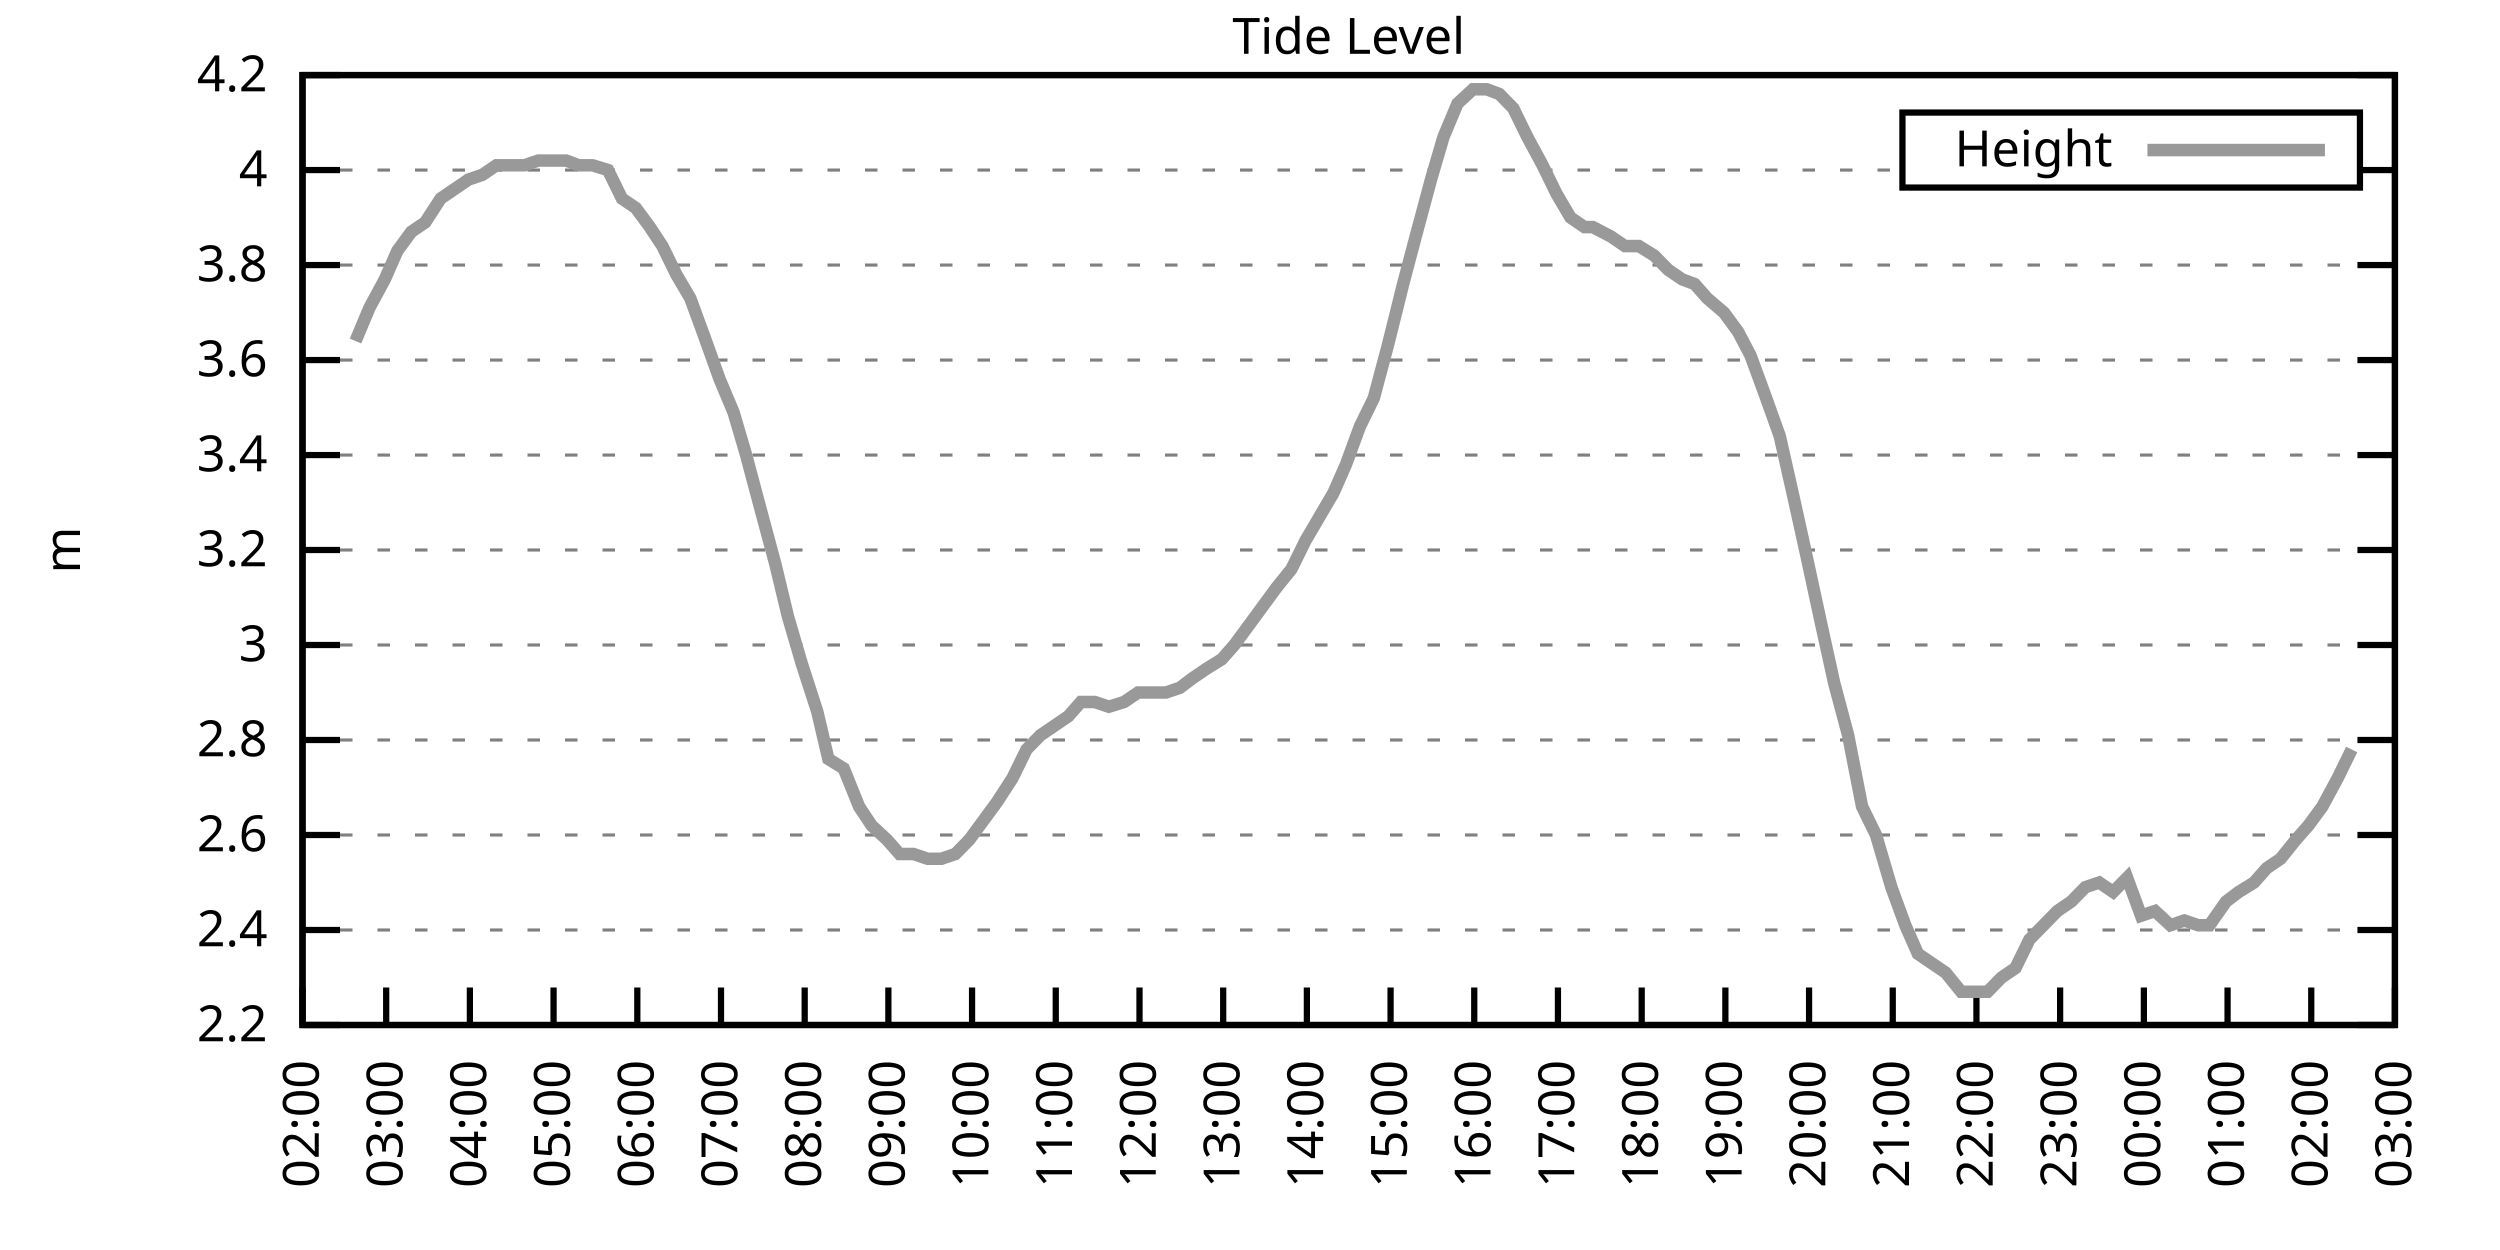
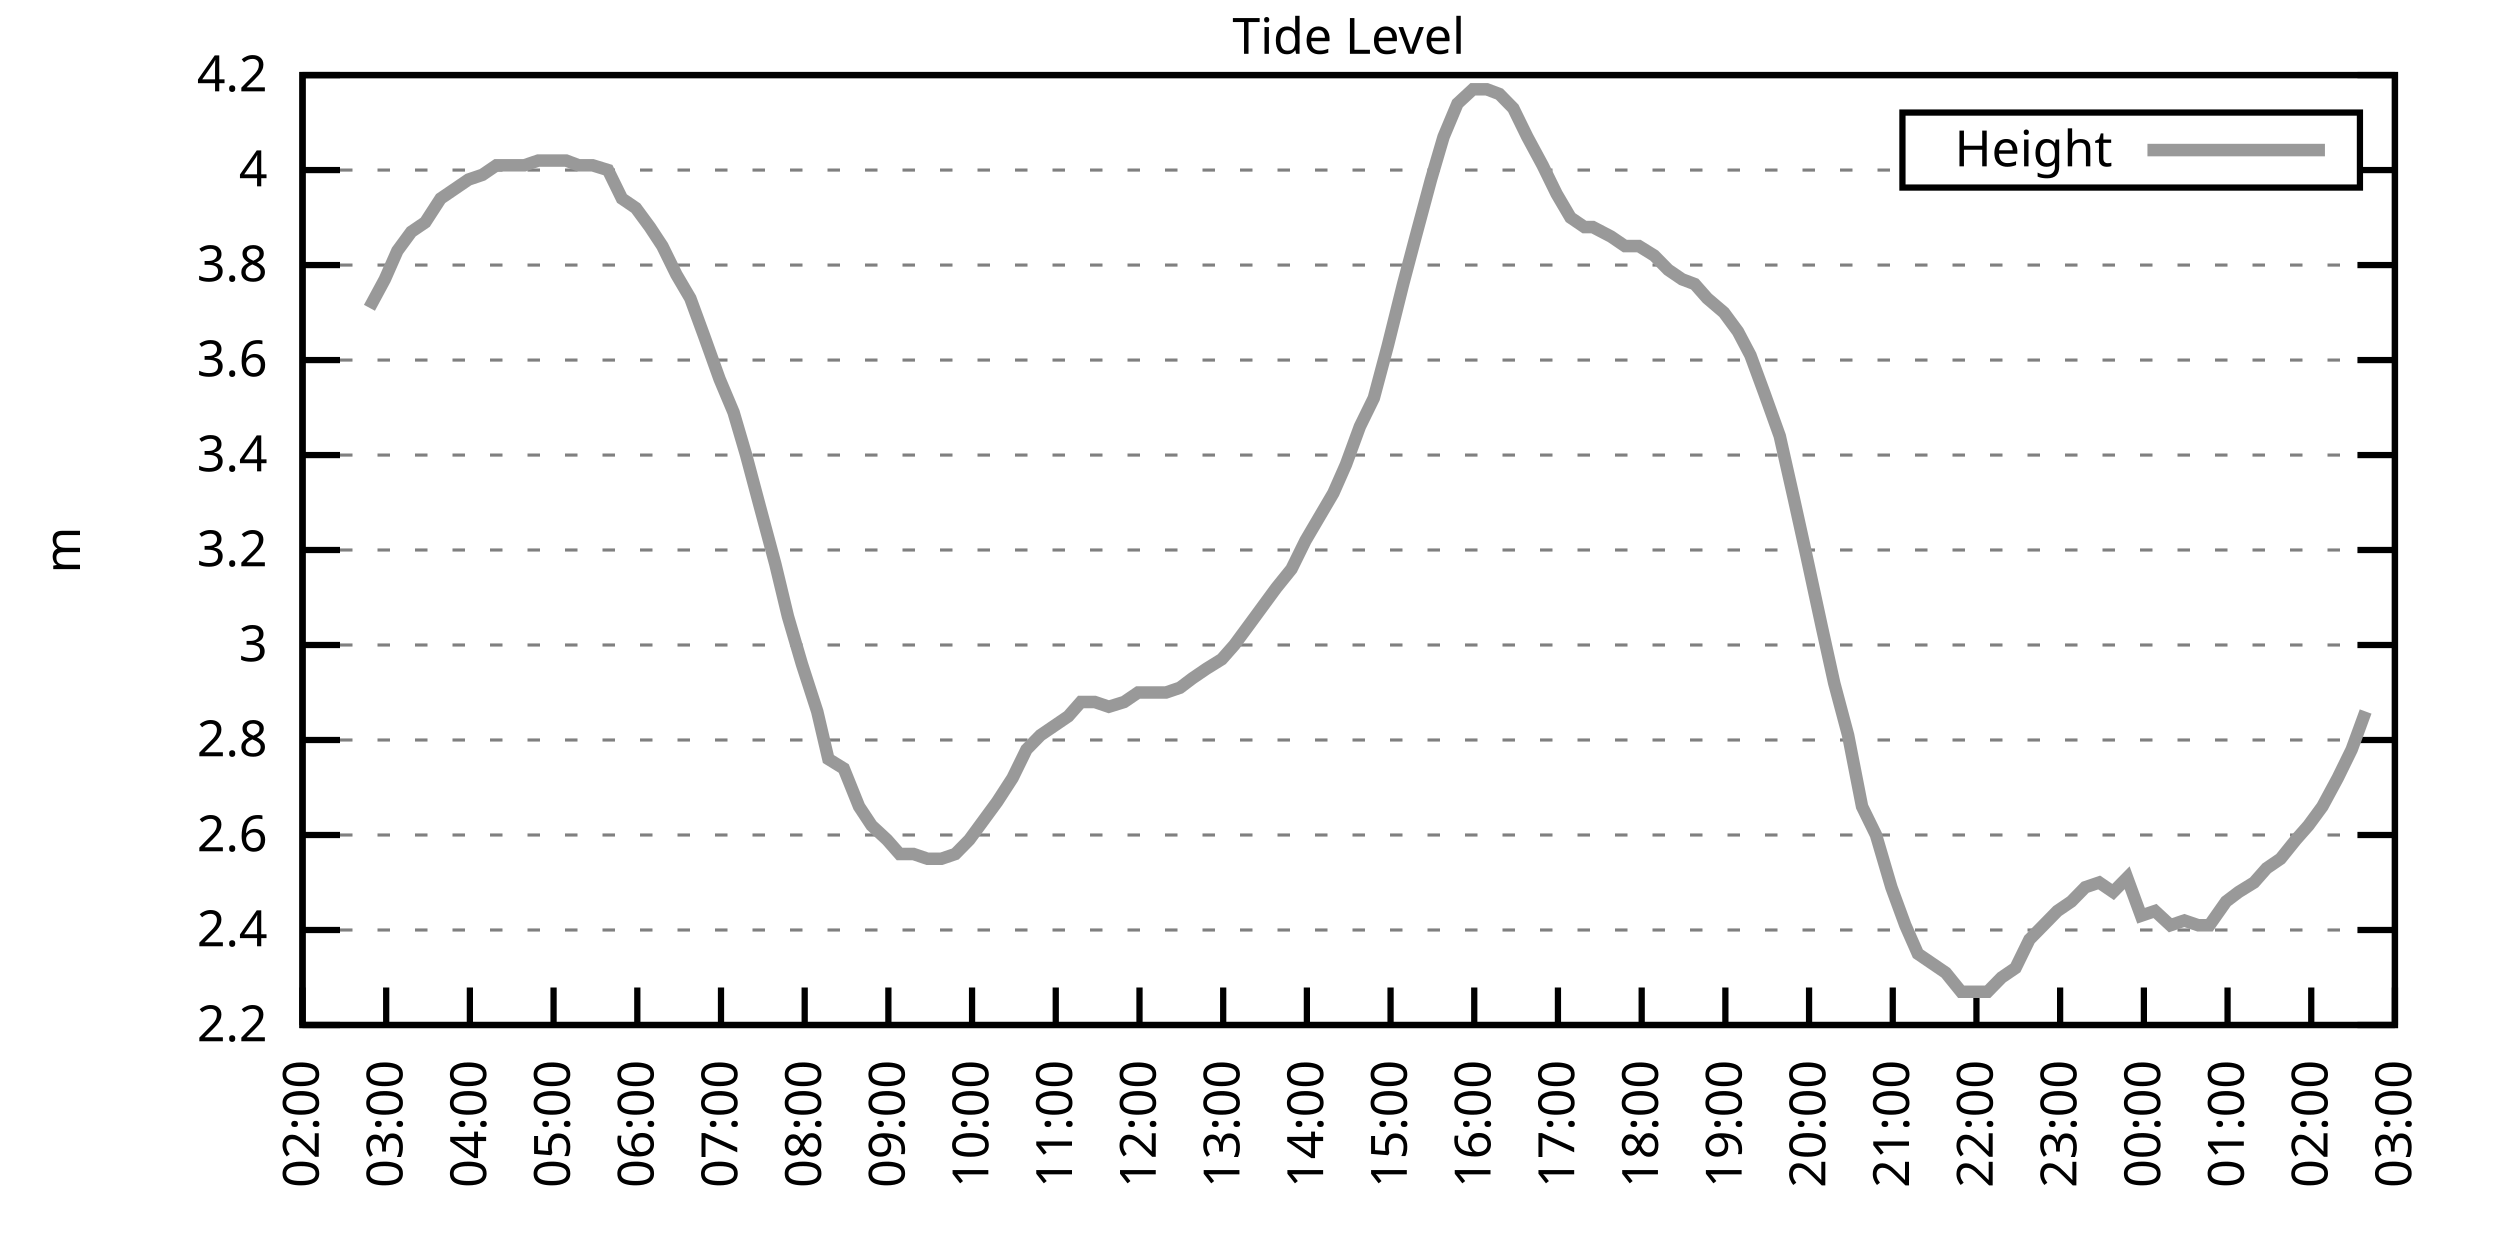
<svg xmlns="http://www.w3.org/2000/svg" xmlns:xlink="http://www.w3.org/1999/xlink" width="400" height="200" viewBox="0 0 400 200">
  <g id="gnuplot_canvas">
    <rect x="0" y="0" width="400" height="200" fill="none" />
    <defs>
      <circle id="gpDot" r="0.5" stroke-width="0.5" stroke="currentColor" />
      <path id="gpPt0" stroke-width="0.333" stroke="currentColor" d="M-1,0 h2 M0,-1 v2" />
      <path id="gpPt1" stroke-width="0.333" stroke="currentColor" d="M-1,-1 L1,1 M1,-1 L-1,1" />
      <path id="gpPt2" stroke-width="0.333" stroke="currentColor" d="M-1,0 L1,0 M0,-1 L0,1 M-1,-1 L1,1 M-1,1 L1,-1" />
      <rect id="gpPt3" stroke-width="0.333" stroke="currentColor" x="-1" y="-1" width="2" height="2" />
      <rect id="gpPt4" stroke-width="0.333" stroke="currentColor" fill="currentColor" x="-1" y="-1" width="2" height="2" />
      <circle id="gpPt5" stroke-width="0.333" stroke="currentColor" cx="0" cy="0" r="1" />
      <use xlink:href="#gpPt5" id="gpPt6" fill="currentColor" stroke="none" />
      <path id="gpPt7" stroke-width="0.333" stroke="currentColor" d="M0,-1.33 L-1.33,0.67 L1.33,0.67 z" />
      <use xlink:href="#gpPt7" id="gpPt8" fill="currentColor" stroke="none" />
      <use xlink:href="#gpPt7" id="gpPt9" stroke="currentColor" transform="rotate(180)" />
      <use xlink:href="#gpPt9" id="gpPt10" fill="currentColor" stroke="none" />
      <use xlink:href="#gpPt3" id="gpPt11" stroke="currentColor" transform="rotate(45)" />
      <use xlink:href="#gpPt11" id="gpPt12" fill="currentColor" stroke="none" />
      <path id="gpPt13" stroke-width="0.333" stroke="currentColor" d="M0,1.330 L1.265,0.411 L0.782,-1.067 L-0.782,-1.076 L-1.265,0.411 z" />
      <use xlink:href="#gpPt13" id="gpPt14" fill="currentColor" stroke="none" />
      <filter id="textbox" filterUnits="objectBoundingBox" x="0" y="0" height="1" width="1">
        <feFlood flood-color="white" flood-opacity="1" result="bgnd" />
        <feComposite in="SourceGraphic" in2="bgnd" operator="atop" />
      </filter>
      <filter id="greybox" filterUnits="objectBoundingBox" x="0" y="0" height="1" width="1">
        <feFlood flood-color="lightgrey" flood-opacity="1" result="grey" />
        <feComposite in="SourceGraphic" in2="grey" operator="atop" />
      </filter>
    </defs>
    <g fill="none" color="white" stroke="currentColor" stroke-width="1.00" stroke-linecap="butt" stroke-linejoin="miter">
</g>
    <g fill="none" color="black" stroke="currentColor" stroke-width="1.00" stroke-linecap="butt" stroke-linejoin="miter">
      <g stroke="none" shape-rendering="crispEdges">
        <polygon fill="rgb(255, 255, 255)" points="48.40,164.00 383.18,164.00 383.18,12.02 48.40,12.02 " />
      </g>
    </g>
    <g fill="none" color="black" stroke="currentColor" stroke-width="1.00" stroke-linecap="butt" stroke-linejoin="miter">
</g>
    <g fill="none" color="black" stroke="black" stroke-width="0.50" stroke-linecap="butt" stroke-linejoin="miter">
</g>
    <g fill="none" color="gray" stroke="currentColor" stroke-width="0.50" stroke-linecap="butt" stroke-linejoin="miter">
      <path stroke="gray" stroke-dasharray="2,4" class="gridline" d="M48.40,164.00 L383.19,164.00  " />
    </g>
    <g fill="none" color="gray" stroke="gray" stroke-width="1.00" stroke-linecap="butt" stroke-linejoin="miter">
</g>
    <g fill="none" color="black" stroke="currentColor" stroke-width="1.00" stroke-linecap="butt" stroke-linejoin="miter">
      <path stroke="black" d="M48.40,164.00 L54.40,164.00 M383.19,164.00 L377.19,164.00  " />
      <g transform="translate(42.80,166.60)" stroke="none" fill="black" font-family="Sans" font-size="8.00" text-anchor="end">
        <text>
          <tspan font-family="Sans"> 2.2</tspan>
        </text>
      </g>
    </g>
    <g fill="none" color="black" stroke="currentColor" stroke-width="1.00" stroke-linecap="butt" stroke-linejoin="miter">
</g>
    <g fill="none" color="black" stroke="black" stroke-width="0.50" stroke-linecap="butt" stroke-linejoin="miter">
</g>
    <g fill="none" color="gray" stroke="currentColor" stroke-width="0.50" stroke-linecap="butt" stroke-linejoin="miter">
      <path stroke="gray" stroke-dasharray="2,4" class="gridline" d="M48.40,148.80 L383.19,148.80  " />
    </g>
    <g fill="none" color="gray" stroke="gray" stroke-width="1.00" stroke-linecap="butt" stroke-linejoin="miter">
</g>
    <g fill="none" color="black" stroke="currentColor" stroke-width="1.00" stroke-linecap="butt" stroke-linejoin="miter">
      <path stroke="black" d="M48.40,148.80 L54.40,148.80 M383.19,148.80 L377.19,148.80  " />
      <g transform="translate(42.80,151.40)" stroke="none" fill="black" font-family="Sans" font-size="8.00" text-anchor="end">
        <text>
          <tspan font-family="Sans"> 2.4</tspan>
        </text>
      </g>
    </g>
    <g fill="none" color="black" stroke="currentColor" stroke-width="1.00" stroke-linecap="butt" stroke-linejoin="miter">
</g>
    <g fill="none" color="black" stroke="black" stroke-width="0.50" stroke-linecap="butt" stroke-linejoin="miter">
</g>
    <g fill="none" color="gray" stroke="currentColor" stroke-width="0.50" stroke-linecap="butt" stroke-linejoin="miter">
      <path stroke="gray" stroke-dasharray="2,4" class="gridline" d="M48.40,133.60 L383.19,133.60  " />
    </g>
    <g fill="none" color="gray" stroke="gray" stroke-width="1.00" stroke-linecap="butt" stroke-linejoin="miter">
</g>
    <g fill="none" color="black" stroke="currentColor" stroke-width="1.00" stroke-linecap="butt" stroke-linejoin="miter">
      <path stroke="black" d="M48.40,133.60 L54.40,133.60 M383.19,133.60 L377.19,133.60  " />
      <g transform="translate(42.80,136.20)" stroke="none" fill="black" font-family="Sans" font-size="8.00" text-anchor="end">
        <text>
          <tspan font-family="Sans"> 2.6</tspan>
        </text>
      </g>
    </g>
    <g fill="none" color="black" stroke="currentColor" stroke-width="1.00" stroke-linecap="butt" stroke-linejoin="miter">
</g>
    <g fill="none" color="black" stroke="black" stroke-width="0.50" stroke-linecap="butt" stroke-linejoin="miter">
</g>
    <g fill="none" color="gray" stroke="currentColor" stroke-width="0.50" stroke-linecap="butt" stroke-linejoin="miter">
      <path stroke="gray" stroke-dasharray="2,4" class="gridline" d="M48.40,118.40 L383.19,118.40  " />
    </g>
    <g fill="none" color="gray" stroke="gray" stroke-width="1.00" stroke-linecap="butt" stroke-linejoin="miter">
</g>
    <g fill="none" color="black" stroke="currentColor" stroke-width="1.00" stroke-linecap="butt" stroke-linejoin="miter">
      <path stroke="black" d="M48.40,118.40 L54.40,118.40 M383.19,118.40 L377.19,118.40  " />
      <g transform="translate(42.80,121.00)" stroke="none" fill="black" font-family="Sans" font-size="8.00" text-anchor="end">
        <text>
          <tspan font-family="Sans"> 2.8</tspan>
        </text>
      </g>
    </g>
    <g fill="none" color="black" stroke="currentColor" stroke-width="1.00" stroke-linecap="butt" stroke-linejoin="miter">
</g>
    <g fill="none" color="black" stroke="black" stroke-width="0.50" stroke-linecap="butt" stroke-linejoin="miter">
</g>
    <g fill="none" color="gray" stroke="currentColor" stroke-width="0.50" stroke-linecap="butt" stroke-linejoin="miter">
      <path stroke="gray" stroke-dasharray="2,4" class="gridline" d="M48.40,103.20 L383.19,103.20  " />
    </g>
    <g fill="none" color="gray" stroke="gray" stroke-width="1.00" stroke-linecap="butt" stroke-linejoin="miter">
</g>
    <g fill="none" color="black" stroke="currentColor" stroke-width="1.00" stroke-linecap="butt" stroke-linejoin="miter">
      <path stroke="black" d="M48.40,103.20 L54.40,103.20 M383.19,103.20 L377.19,103.20  " />
      <g transform="translate(42.80,105.80)" stroke="none" fill="black" font-family="Sans" font-size="8.00" text-anchor="end">
        <text>
          <tspan font-family="Sans"> 3</tspan>
        </text>
      </g>
    </g>
    <g fill="none" color="black" stroke="currentColor" stroke-width="1.00" stroke-linecap="butt" stroke-linejoin="miter">
</g>
    <g fill="none" color="black" stroke="black" stroke-width="0.50" stroke-linecap="butt" stroke-linejoin="miter">
</g>
    <g fill="none" color="gray" stroke="currentColor" stroke-width="0.50" stroke-linecap="butt" stroke-linejoin="miter">
      <path stroke="gray" stroke-dasharray="2,4" class="gridline" d="M48.40,88.00 L383.19,88.00  " />
    </g>
    <g fill="none" color="gray" stroke="gray" stroke-width="1.00" stroke-linecap="butt" stroke-linejoin="miter">
</g>
    <g fill="none" color="black" stroke="currentColor" stroke-width="1.00" stroke-linecap="butt" stroke-linejoin="miter">
      <path stroke="black" d="M48.40,88.00 L54.40,88.00 M383.19,88.00 L377.19,88.00  " />
      <g transform="translate(42.80,90.60)" stroke="none" fill="black" font-family="Sans" font-size="8.00" text-anchor="end">
        <text>
          <tspan font-family="Sans"> 3.2</tspan>
        </text>
      </g>
    </g>
    <g fill="none" color="black" stroke="currentColor" stroke-width="1.00" stroke-linecap="butt" stroke-linejoin="miter">
</g>
    <g fill="none" color="black" stroke="black" stroke-width="0.50" stroke-linecap="butt" stroke-linejoin="miter">
</g>
    <g fill="none" color="gray" stroke="currentColor" stroke-width="0.50" stroke-linecap="butt" stroke-linejoin="miter">
      <path stroke="gray" stroke-dasharray="2,4" class="gridline" d="M48.40,72.81 L383.19,72.81  " />
    </g>
    <g fill="none" color="gray" stroke="gray" stroke-width="1.00" stroke-linecap="butt" stroke-linejoin="miter">
</g>
    <g fill="none" color="black" stroke="currentColor" stroke-width="1.00" stroke-linecap="butt" stroke-linejoin="miter">
      <path stroke="black" d="M48.40,72.81 L54.40,72.81 M383.19,72.81 L377.19,72.81  " />
      <g transform="translate(42.80,75.41)" stroke="none" fill="black" font-family="Sans" font-size="8.00" text-anchor="end">
        <text>
          <tspan font-family="Sans"> 3.4</tspan>
        </text>
      </g>
    </g>
    <g fill="none" color="black" stroke="currentColor" stroke-width="1.00" stroke-linecap="butt" stroke-linejoin="miter">
</g>
    <g fill="none" color="black" stroke="black" stroke-width="0.50" stroke-linecap="butt" stroke-linejoin="miter">
</g>
    <g fill="none" color="gray" stroke="currentColor" stroke-width="0.50" stroke-linecap="butt" stroke-linejoin="miter">
      <path stroke="gray" stroke-dasharray="2,4" class="gridline" d="M48.40,57.61 L383.19,57.61  " />
    </g>
    <g fill="none" color="gray" stroke="gray" stroke-width="1.00" stroke-linecap="butt" stroke-linejoin="miter">
</g>
    <g fill="none" color="black" stroke="currentColor" stroke-width="1.00" stroke-linecap="butt" stroke-linejoin="miter">
      <path stroke="black" d="M48.40,57.61 L54.40,57.61 M383.19,57.61 L377.19,57.61  " />
      <g transform="translate(42.80,60.21)" stroke="none" fill="black" font-family="Sans" font-size="8.00" text-anchor="end">
        <text>
          <tspan font-family="Sans"> 3.6</tspan>
        </text>
      </g>
    </g>
    <g fill="none" color="black" stroke="currentColor" stroke-width="1.00" stroke-linecap="butt" stroke-linejoin="miter">
</g>
    <g fill="none" color="black" stroke="black" stroke-width="0.50" stroke-linecap="butt" stroke-linejoin="miter">
</g>
    <g fill="none" color="gray" stroke="currentColor" stroke-width="0.50" stroke-linecap="butt" stroke-linejoin="miter">
      <path stroke="gray" stroke-dasharray="2,4" class="gridline" d="M48.40,42.41 L383.19,42.41  " />
    </g>
    <g fill="none" color="gray" stroke="gray" stroke-width="1.00" stroke-linecap="butt" stroke-linejoin="miter">
</g>
    <g fill="none" color="black" stroke="currentColor" stroke-width="1.00" stroke-linecap="butt" stroke-linejoin="miter">
      <path stroke="black" d="M48.40,42.41 L54.40,42.41 M383.19,42.41 L377.19,42.41  " />
      <g transform="translate(42.80,45.01)" stroke="none" fill="black" font-family="Sans" font-size="8.00" text-anchor="end">
        <text>
          <tspan font-family="Sans"> 3.8</tspan>
        </text>
      </g>
    </g>
    <g fill="none" color="black" stroke="currentColor" stroke-width="1.00" stroke-linecap="butt" stroke-linejoin="miter">
</g>
    <g fill="none" color="black" stroke="black" stroke-width="0.50" stroke-linecap="butt" stroke-linejoin="miter">
</g>
    <g fill="none" color="gray" stroke="currentColor" stroke-width="0.50" stroke-linecap="butt" stroke-linejoin="miter">
      <path stroke="gray" stroke-dasharray="2,4" class="gridline" d="M48.40,27.21 L304.39,27.21 M377.59,27.21 L383.19,27.21  " />
    </g>
    <g fill="none" color="gray" stroke="gray" stroke-width="1.00" stroke-linecap="butt" stroke-linejoin="miter">
</g>
    <g fill="none" color="black" stroke="currentColor" stroke-width="1.00" stroke-linecap="butt" stroke-linejoin="miter">
      <path stroke="black" d="M48.40,27.21 L54.40,27.21 M383.19,27.21 L377.19,27.21  " />
      <g transform="translate(42.80,29.81)" stroke="none" fill="black" font-family="Sans" font-size="8.00" text-anchor="end">
        <text>
          <tspan font-family="Sans"> 4</tspan>
        </text>
      </g>
    </g>
    <g fill="none" color="black" stroke="currentColor" stroke-width="1.00" stroke-linecap="butt" stroke-linejoin="miter">
</g>
    <g fill="none" color="black" stroke="black" stroke-width="0.50" stroke-linecap="butt" stroke-linejoin="miter">
</g>
    <g fill="none" color="gray" stroke="currentColor" stroke-width="0.50" stroke-linecap="butt" stroke-linejoin="miter">
      <path stroke="gray" stroke-dasharray="2,4" class="gridline" d="M48.40,12.01 L383.19,12.01  " />
    </g>
    <g fill="none" color="gray" stroke="gray" stroke-width="1.00" stroke-linecap="butt" stroke-linejoin="miter">
</g>
    <g fill="none" color="black" stroke="currentColor" stroke-width="1.00" stroke-linecap="butt" stroke-linejoin="miter">
      <path stroke="black" d="M48.40,12.01 L54.40,12.01 M383.19,12.01 L377.19,12.01  " />
      <g transform="translate(42.80,14.61)" stroke="none" fill="black" font-family="Sans" font-size="8.00" text-anchor="end">
        <text>
          <tspan font-family="Sans"> 4.2</tspan>
        </text>
      </g>
    </g>
    <g fill="none" color="black" stroke="currentColor" stroke-width="1.00" stroke-linecap="butt" stroke-linejoin="miter">
      <path stroke="black" d="M48.40,164.00 L48.40,158.00  " />
      <g transform="translate(51.00,169.60) rotate(270.00)" stroke="none" fill="black" font-family="Sans" font-size="8.00" text-anchor="end">
        <text>
          <tspan font-family="Sans">02:00</tspan>
        </text>
      </g>
    </g>
    <g fill="none" color="black" stroke="currentColor" stroke-width="1.00" stroke-linecap="butt" stroke-linejoin="miter">
      <path stroke="black" d="M61.79,164.00 L61.79,158.00  " />
      <g transform="translate(64.39,169.60) rotate(270.00)" stroke="none" fill="black" font-family="Sans" font-size="8.00" text-anchor="end">
        <text>
          <tspan font-family="Sans">03:00</tspan>
        </text>
      </g>
    </g>
    <g fill="none" color="black" stroke="currentColor" stroke-width="1.00" stroke-linecap="butt" stroke-linejoin="miter">
      <path stroke="black" d="M75.18,164.00 L75.18,158.00  " />
      <g transform="translate(77.78,169.60) rotate(270.00)" stroke="none" fill="black" font-family="Sans" font-size="8.00" text-anchor="end">
        <text>
          <tspan font-family="Sans">04:00</tspan>
        </text>
      </g>
    </g>
    <g fill="none" color="black" stroke="currentColor" stroke-width="1.00" stroke-linecap="butt" stroke-linejoin="miter">
      <path stroke="black" d="M88.57,164.00 L88.57,158.00  " />
      <g transform="translate(91.17,169.60) rotate(270.00)" stroke="none" fill="black" font-family="Sans" font-size="8.00" text-anchor="end">
        <text>
          <tspan font-family="Sans">05:00</tspan>
        </text>
      </g>
    </g>
    <g fill="none" color="black" stroke="currentColor" stroke-width="1.00" stroke-linecap="butt" stroke-linejoin="miter">
      <path stroke="black" d="M101.97,164.00 L101.97,158.00  " />
      <g transform="translate(104.57,169.60) rotate(270.00)" stroke="none" fill="black" font-family="Sans" font-size="8.00" text-anchor="end">
        <text>
          <tspan font-family="Sans">06:00</tspan>
        </text>
      </g>
    </g>
    <g fill="none" color="black" stroke="currentColor" stroke-width="1.00" stroke-linecap="butt" stroke-linejoin="miter">
      <path stroke="black" d="M115.36,164.00 L115.36,158.00  " />
      <g transform="translate(117.96,169.60) rotate(270.00)" stroke="none" fill="black" font-family="Sans" font-size="8.00" text-anchor="end">
        <text>
          <tspan font-family="Sans">07:00</tspan>
        </text>
      </g>
    </g>
    <g fill="none" color="black" stroke="currentColor" stroke-width="1.00" stroke-linecap="butt" stroke-linejoin="miter">
      <path stroke="black" d="M128.75,164.00 L128.75,158.00  " />
      <g transform="translate(131.35,169.60) rotate(270.00)" stroke="none" fill="black" font-family="Sans" font-size="8.00" text-anchor="end">
        <text>
          <tspan font-family="Sans">08:00</tspan>
        </text>
      </g>
    </g>
    <g fill="none" color="black" stroke="currentColor" stroke-width="1.00" stroke-linecap="butt" stroke-linejoin="miter">
      <path stroke="black" d="M142.14,164.00 L142.14,158.00  " />
      <g transform="translate(144.74,169.60) rotate(270.00)" stroke="none" fill="black" font-family="Sans" font-size="8.00" text-anchor="end">
        <text>
          <tspan font-family="Sans">09:00</tspan>
        </text>
      </g>
    </g>
    <g fill="none" color="black" stroke="currentColor" stroke-width="1.00" stroke-linecap="butt" stroke-linejoin="miter">
      <path stroke="black" d="M155.53,164.00 L155.53,158.00  " />
      <g transform="translate(158.13,169.60) rotate(270.00)" stroke="none" fill="black" font-family="Sans" font-size="8.00" text-anchor="end">
        <text>
          <tspan font-family="Sans">10:00</tspan>
        </text>
      </g>
    </g>
    <g fill="none" color="black" stroke="currentColor" stroke-width="1.00" stroke-linecap="butt" stroke-linejoin="miter">
      <path stroke="black" d="M168.92,164.00 L168.92,158.00  " />
      <g transform="translate(171.52,169.60) rotate(270.00)" stroke="none" fill="black" font-family="Sans" font-size="8.00" text-anchor="end">
        <text>
          <tspan font-family="Sans">11:00</tspan>
        </text>
      </g>
    </g>
    <g fill="none" color="black" stroke="currentColor" stroke-width="1.00" stroke-linecap="butt" stroke-linejoin="miter">
      <path stroke="black" d="M182.32,164.00 L182.32,158.00  " />
      <g transform="translate(184.92,169.60) rotate(270.00)" stroke="none" fill="black" font-family="Sans" font-size="8.00" text-anchor="end">
        <text>
          <tspan font-family="Sans">12:00</tspan>
        </text>
      </g>
    </g>
    <g fill="none" color="black" stroke="currentColor" stroke-width="1.00" stroke-linecap="butt" stroke-linejoin="miter">
      <path stroke="black" d="M195.71,164.00 L195.71,158.00  " />
      <g transform="translate(198.31,169.60) rotate(270.00)" stroke="none" fill="black" font-family="Sans" font-size="8.00" text-anchor="end">
        <text>
          <tspan font-family="Sans">13:00</tspan>
        </text>
      </g>
    </g>
    <g fill="none" color="black" stroke="currentColor" stroke-width="1.00" stroke-linecap="butt" stroke-linejoin="miter">
      <path stroke="black" d="M209.10,164.00 L209.10,158.00  " />
      <g transform="translate(211.70,169.60) rotate(270.00)" stroke="none" fill="black" font-family="Sans" font-size="8.00" text-anchor="end">
        <text>
          <tspan font-family="Sans">14:00</tspan>
        </text>
      </g>
    </g>
    <g fill="none" color="black" stroke="currentColor" stroke-width="1.00" stroke-linecap="butt" stroke-linejoin="miter">
      <path stroke="black" d="M222.49,164.00 L222.49,158.00  " />
      <g transform="translate(225.09,169.60) rotate(270.00)" stroke="none" fill="black" font-family="Sans" font-size="8.00" text-anchor="end">
        <text>
          <tspan font-family="Sans">15:00</tspan>
        </text>
      </g>
    </g>
    <g fill="none" color="black" stroke="currentColor" stroke-width="1.00" stroke-linecap="butt" stroke-linejoin="miter">
      <path stroke="black" d="M235.88,164.00 L235.88,158.00  " />
      <g transform="translate(238.48,169.60) rotate(270.00)" stroke="none" fill="black" font-family="Sans" font-size="8.00" text-anchor="end">
        <text>
          <tspan font-family="Sans">16:00</tspan>
        </text>
      </g>
    </g>
    <g fill="none" color="black" stroke="currentColor" stroke-width="1.00" stroke-linecap="butt" stroke-linejoin="miter">
      <path stroke="black" d="M249.27,164.00 L249.27,158.00  " />
      <g transform="translate(251.87,169.60) rotate(270.00)" stroke="none" fill="black" font-family="Sans" font-size="8.00" text-anchor="end">
        <text>
          <tspan font-family="Sans">17:00</tspan>
        </text>
      </g>
    </g>
    <g fill="none" color="black" stroke="currentColor" stroke-width="1.00" stroke-linecap="butt" stroke-linejoin="miter">
      <path stroke="black" d="M262.67,164.00 L262.67,158.00  " />
      <g transform="translate(265.27,169.60) rotate(270.00)" stroke="none" fill="black" font-family="Sans" font-size="8.00" text-anchor="end">
        <text>
          <tspan font-family="Sans">18:00</tspan>
        </text>
      </g>
    </g>
    <g fill="none" color="black" stroke="currentColor" stroke-width="1.00" stroke-linecap="butt" stroke-linejoin="miter">
      <path stroke="black" d="M276.06,164.00 L276.06,158.00  " />
      <g transform="translate(278.66,169.60) rotate(270.00)" stroke="none" fill="black" font-family="Sans" font-size="8.00" text-anchor="end">
        <text>
          <tspan font-family="Sans">19:00</tspan>
        </text>
      </g>
    </g>
    <g fill="none" color="black" stroke="currentColor" stroke-width="1.00" stroke-linecap="butt" stroke-linejoin="miter">
      <path stroke="black" d="M289.45,164.00 L289.45,158.00  " />
      <g transform="translate(292.05,169.60) rotate(270.00)" stroke="none" fill="black" font-family="Sans" font-size="8.00" text-anchor="end">
        <text>
          <tspan font-family="Sans">20:00</tspan>
        </text>
      </g>
    </g>
    <g fill="none" color="black" stroke="currentColor" stroke-width="1.00" stroke-linecap="butt" stroke-linejoin="miter">
      <path stroke="black" d="M302.84,164.00 L302.84,158.00  " />
      <g transform="translate(305.44,169.60) rotate(270.00)" stroke="none" fill="black" font-family="Sans" font-size="8.00" text-anchor="end">
        <text>
          <tspan font-family="Sans">21:00</tspan>
        </text>
      </g>
    </g>
    <g fill="none" color="black" stroke="currentColor" stroke-width="1.00" stroke-linecap="butt" stroke-linejoin="miter">
      <path stroke="black" d="M316.23,164.00 L316.23,158.00  " />
      <g transform="translate(318.83,169.60) rotate(270.00)" stroke="none" fill="black" font-family="Sans" font-size="8.00" text-anchor="end">
        <text>
          <tspan font-family="Sans">22:00</tspan>
        </text>
      </g>
    </g>
    <g fill="none" color="black" stroke="currentColor" stroke-width="1.00" stroke-linecap="butt" stroke-linejoin="miter">
      <path stroke="black" d="M329.62,164.00 L329.62,158.00  " />
      <g transform="translate(332.22,169.60) rotate(270.00)" stroke="none" fill="black" font-family="Sans" font-size="8.00" text-anchor="end">
        <text>
          <tspan font-family="Sans">23:00</tspan>
        </text>
      </g>
    </g>
    <g fill="none" color="black" stroke="currentColor" stroke-width="1.00" stroke-linecap="butt" stroke-linejoin="miter">
      <path stroke="black" d="M343.02,164.00 L343.02,158.00  " />
      <g transform="translate(345.62,169.60) rotate(270.00)" stroke="none" fill="black" font-family="Sans" font-size="8.00" text-anchor="end">
        <text>
          <tspan font-family="Sans">00:00</tspan>
        </text>
      </g>
    </g>
    <g fill="none" color="black" stroke="currentColor" stroke-width="1.00" stroke-linecap="butt" stroke-linejoin="miter">
      <path stroke="black" d="M356.41,164.00 L356.41,158.00  " />
      <g transform="translate(359.01,169.60) rotate(270.00)" stroke="none" fill="black" font-family="Sans" font-size="8.00" text-anchor="end">
        <text>
          <tspan font-family="Sans">01:00</tspan>
        </text>
      </g>
    </g>
    <g fill="none" color="black" stroke="currentColor" stroke-width="1.00" stroke-linecap="butt" stroke-linejoin="miter">
      <path stroke="black" d="M369.80,164.00 L369.80,158.00  " />
      <g transform="translate(372.40,169.60) rotate(270.00)" stroke="none" fill="black" font-family="Sans" font-size="8.00" text-anchor="end">
        <text>
          <tspan font-family="Sans">02:00</tspan>
        </text>
      </g>
    </g>
    <g fill="none" color="black" stroke="currentColor" stroke-width="1.00" stroke-linecap="butt" stroke-linejoin="miter">
      <path stroke="black" d="M383.19,164.00 L383.19,158.00  " />
      <g transform="translate(385.79,169.60) rotate(270.00)" stroke="none" fill="black" font-family="Sans" font-size="8.00" text-anchor="end">
        <text>
          <tspan font-family="Sans">03:00</tspan>
        </text>
      </g>
    </g>
    <g fill="none" color="black" stroke="currentColor" stroke-width="1.00" stroke-linecap="butt" stroke-linejoin="miter">
</g>
    <g fill="none" color="black" stroke="currentColor" stroke-width="1.00" stroke-linecap="butt" stroke-linejoin="miter">
      <path stroke="black" d="M48.40,12.01 L48.40,164.00 L383.19,164.00 L383.19,12.01 L48.40,12.01 Z  " />
    </g>
    <g fill="none" color="black" stroke="currentColor" stroke-width="1.00" stroke-linecap="butt" stroke-linejoin="miter">
</g>
    <g fill="none" color="black" stroke="currentColor" stroke-width="1.00" stroke-linecap="butt" stroke-linejoin="miter">
      <path stroke="black" d="M304.39,30.01 L304.39,18.01 L377.59,18.01 L377.59,30.01 L304.39,30.01 Z  " />
    </g>
    <g id="Tide_level_plot_1">
      <g fill="none" color="white" stroke="black" stroke-width="2.00" stroke-linecap="butt" stroke-linejoin="miter">
</g>
      <g fill="none" color="black" stroke="currentColor" stroke-width="2.00" stroke-linecap="butt" stroke-linejoin="miter">
        <g transform="translate(337.99,26.61)" stroke="none" fill="black" font-family="Sans" font-size="8.00" text-anchor="end">
          <text>
            <tspan font-family="Sans">Height</tspan>
          </text>
        </g>
      </g>
      <g fill="none" color="black" stroke="currentColor" stroke-width="2.00" stroke-linecap="butt" stroke-linejoin="miter">
-         <path stroke="rgb(153, 153, 153)" d="M343.59,24.01 L371.99,24.01 M56.88,54.57 L59.11,49.25 L61.57,44.69 L63.58,40.13 L65.81,37.09 L68.04,35.57   L70.50,31.77 L72.73,30.25 L74.96,28.73 L77.19,27.97 L79.42,26.45 L81.66,26.45 L83.89,26.45 L86.12,25.69   L88.35,25.69 L90.58,25.69 L92.59,26.45 L94.82,26.45 L97.28,27.21 L99.51,31.77 L101.74,33.29 L103.98,36.33   L105.98,39.37 L108.22,43.93 L110.45,47.73 L112.68,53.81 L115.13,60.65 L117.37,65.97 L119.38,72.81 L121.61,81.17   L124.06,90.28 L126.07,98.64 L128.30,106.24 L130.76,113.84 L132.54,121.44 L135.00,122.96 L137.45,129.04 L139.46,132.08   L141.92,134.36 L143.93,136.64 L146.16,136.64 L148.39,137.40 L150.62,137.40 L152.85,136.64 L155.09,134.36 L157.32,131.32   L159.55,128.28 L162.01,124.48 L164.24,119.92 L166.47,117.64 L168.70,116.12 L170.93,114.60 L172.94,112.32 L175.17,112.32   L177.41,113.08 L179.86,112.32 L182.09,110.80 L184.32,110.80 L186.56,110.80 L188.79,110.04 L190.80,108.52 L193.03,107.00   L195.48,105.48 L197.49,103.20 L199.73,100.16 L201.96,97.12 L204.19,94.08 L206.64,91.04 L208.88,86.49 L211.11,82.69   L213.34,78.89 L215.35,74.33 L217.58,68.25 L219.81,63.69 L222.04,55.33 L224.50,45.45 L226.51,37.85 L228.96,28.73   L230.97,21.89 L233.20,16.57 L235.66,14.29 L237.89,14.29 L239.90,15.05 L242.13,17.33 L244.36,21.89 L246.82,26.45   L249.05,31.01 L251.28,34.81 L253.51,36.33 L254.85,36.33 L257.76,37.85 L259.99,39.37 L262.22,39.37 L264.67,40.89   L266.91,43.17 L269.14,44.69 L271.15,45.45 L273.16,47.73 L275.83,50.01 L278.07,53.05 L280.07,56.85 L282.31,62.93   L284.76,69.77 L286.99,79.65 L289.00,88.76 L291.46,100.16 L293.47,109.28 L295.70,117.64 L297.93,129.04 L300.16,133.60   L302.62,141.96 L304.85,148.04 L306.86,152.60 L309.09,154.12 L311.32,155.64 L313.78,158.68 L315.79,158.68 L318.02,158.68   L320.25,156.40 L322.48,154.88 L324.71,150.32 L326.95,148.04 L329.18,145.76 L331.41,144.24 L333.64,141.96 L335.87,141.20   L338.10,142.72 L340.34,140.44 L342.57,146.52 L344.80,145.76 L347.26,148.04 L349.49,147.28 L351.72,148.04 L353.51,148.04   L356.18,144.24 L358.19,142.72 L360.65,141.20 L362.66,138.92 L364.89,137.40 L367.34,134.36 L369.35,132.08 L371.58,129.04   L374.04,124.48 L376.27,119.92  " />
+         <path stroke="rgb(153, 153, 153)" d="M343.59,24.01 L371.99,24.01 M59.11,49.25 L61.57,44.69 L63.58,40.13 L65.81,37.09 L68.04,35.57 L70.50,31.77   L72.73,30.25 L74.96,28.73 L77.19,27.97 L79.42,26.45 L81.66,26.45 L83.89,26.45 L86.12,25.69 L88.35,25.69   L90.58,25.69 L92.59,26.45 L94.82,26.45 L97.28,27.21 L99.51,31.77 L101.74,33.29 L103.98,36.33 L105.98,39.37   L108.22,43.93 L110.45,47.73 L112.68,53.81 L115.13,60.65 L117.37,65.97 L119.38,72.81 L121.61,81.17 L124.06,90.28   L126.07,98.64 L128.30,106.24 L130.76,113.84 L132.54,121.44 L135.00,122.96 L137.45,129.04 L139.46,132.08 L141.92,134.36   L143.93,136.64 L146.16,136.64 L148.39,137.40 L150.62,137.40 L152.85,136.64 L155.09,134.36 L157.32,131.32 L159.55,128.28   L162.01,124.48 L164.24,119.92 L166.47,117.64 L168.70,116.12 L170.93,114.60 L172.94,112.32 L175.17,112.32 L177.41,113.08   L179.86,112.32 L182.09,110.80 L184.32,110.80 L186.56,110.80 L188.79,110.04 L190.80,108.52 L193.03,107.00 L195.48,105.48   L197.49,103.20 L199.73,100.16 L201.96,97.12 L204.19,94.08 L206.64,91.04 L208.88,86.49 L211.11,82.69 L213.34,78.89   L215.35,74.33 L217.58,68.25 L219.81,63.69 L222.04,55.33 L224.50,45.45 L226.51,37.85 L228.96,28.73 L230.97,21.89   L233.20,16.57 L235.66,14.29 L237.89,14.29 L239.90,15.05 L242.13,17.33 L244.36,21.89 L246.82,26.45 L249.05,31.01   L251.28,34.81 L253.51,36.33 L254.85,36.33 L257.76,37.85 L259.99,39.37 L262.22,39.37 L264.67,40.89 L266.91,43.17   L269.14,44.69 L271.15,45.45 L273.16,47.73 L275.83,50.01 L278.07,53.05 L280.07,56.85 L282.31,62.93 L284.76,69.77   L286.99,79.65 L289.00,88.76 L291.46,100.16 L293.47,109.28 L295.70,117.64 L297.93,129.04 L300.16,133.60 L302.62,141.96   L304.85,148.04 L306.86,152.60 L309.09,154.12 L311.32,155.64 L313.78,158.68 L315.79,158.68 L318.02,158.68 L320.25,156.40   L322.48,154.88 L324.71,150.32 L326.95,148.04 L329.18,145.76 L331.41,144.24 L333.64,141.96 L335.87,141.20 L338.10,142.72   L340.34,140.44 L342.57,146.52 L344.80,145.76 L347.26,148.04 L349.49,147.28 L351.72,148.04 L353.51,148.04 L356.18,144.24   L358.19,142.72 L360.65,141.20 L362.66,138.92 L364.89,137.40 L367.34,134.36 L369.35,132.08 L371.58,129.04 L374.04,124.48   L376.27,119.92 L378.50,113.84  " />
      </g>
    </g>
    <g fill="none" color="black" stroke="currentColor" stroke-width="2.00" stroke-linecap="butt" stroke-linejoin="miter">
</g>
    <g fill="none" color="black" stroke="black" stroke-width="1.00" stroke-linecap="butt" stroke-linejoin="miter">
</g>
    <g fill="none" color="black" stroke="currentColor" stroke-width="1.00" stroke-linecap="butt" stroke-linejoin="miter">
      <path stroke="black" d="M48.40,12.01 L48.40,164.00 L383.19,164.00 L383.19,12.01 L48.40,12.01 Z  " />
      <g transform="translate(12.80,88.01) rotate(270.00)" stroke="none" fill="black" font-family="Sans" font-size="8.00" text-anchor="middle">
        <text>
          <tspan font-family="Sans">m</tspan>
        </text>
      </g>
    </g>
    <g fill="none" color="black" stroke="currentColor" stroke-width="1.00" stroke-linecap="butt" stroke-linejoin="miter">
</g>
    <g fill="none" color="black" stroke="currentColor" stroke-width="1.00" stroke-linecap="butt" stroke-linejoin="miter">
      <g transform="translate(215.79,8.61)" stroke="none" fill="black" font-family="Sans" font-size="8.00" text-anchor="middle">
        <text>
          <tspan font-family="Sans">Tide Level</tspan>
        </text>
      </g>
    </g>
    <g fill="none" color="black" stroke="currentColor" stroke-width="1.00" stroke-linecap="butt" stroke-linejoin="miter">
</g>
  </g>
</svg>
